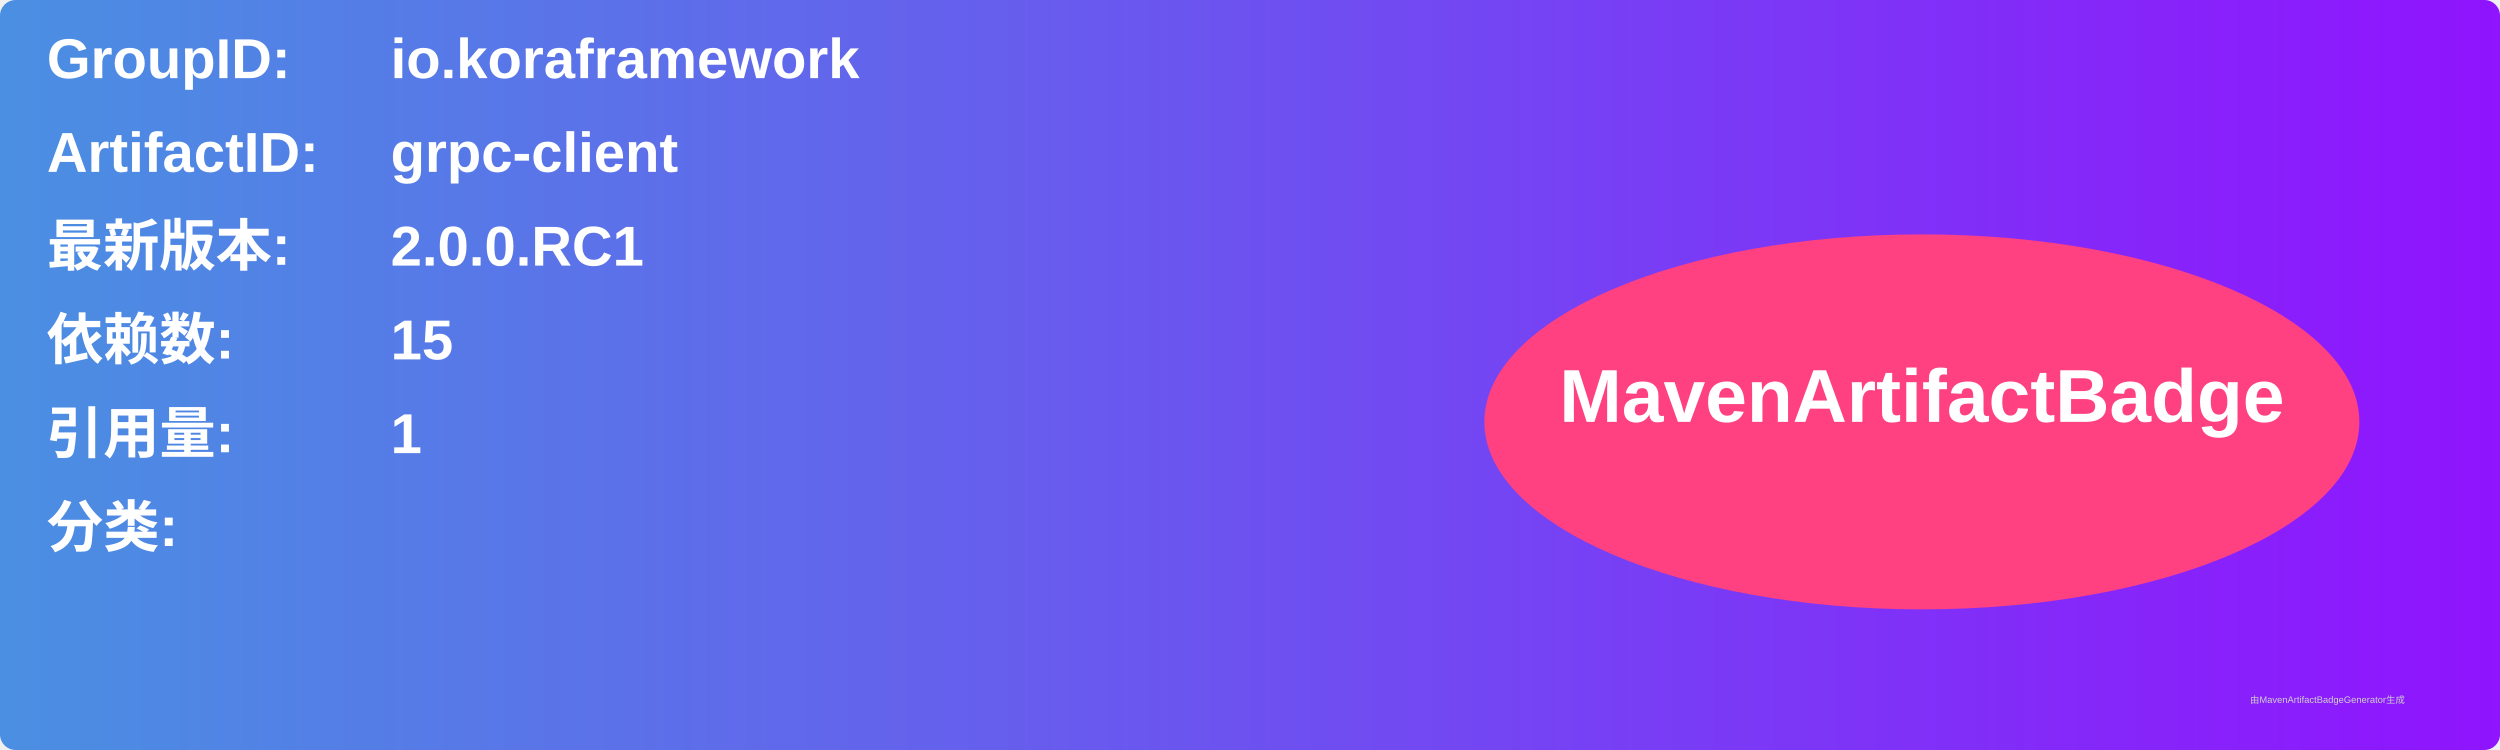
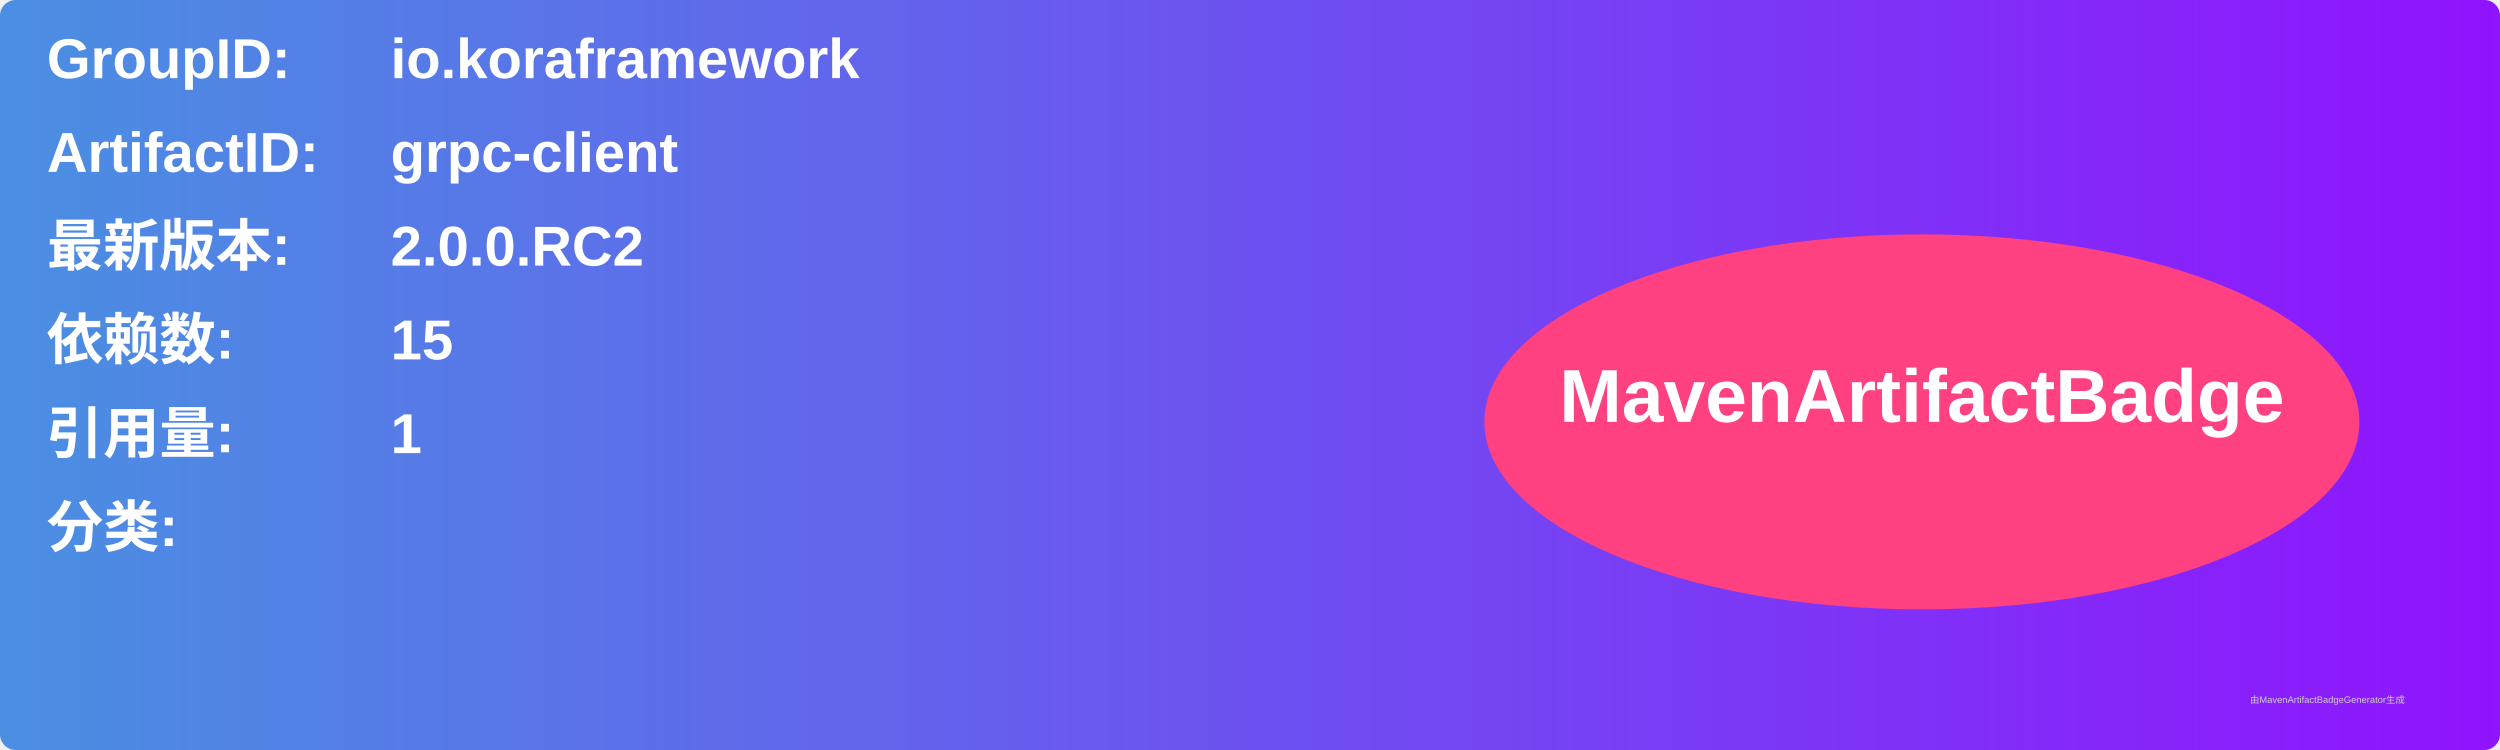
<svg xmlns="http://www.w3.org/2000/svg" width="800" height="240" viewBox="0 0 800 240">
  <linearGradient id="grad" x1="0%" y1="0%" x2="100%" y2="0%">
    <stop offset="0%" stop-color="#4a90e2" />
    <stop offset="100%" stop-color="#9013fe" />
  </linearGradient>
  <rect width="100%" height="100%" rx="5" ry="5" fill="url(#grad)" />
  <g transform="translate(15, 15)">
    <text x="0" y="10" font-family="Arial" font-size="18" fill="white" font-weight="bold" width="260">GroupID:</text>
    <text x="110" y="10" font-family="Arial" font-size="18" fill="white" font-weight="bold" width="460">io.koraframework</text>
    <text x="0" y="40" font-family="Arial" font-size="18" fill="white" font-weight="bold" width="260">ArtifactID:</text>
    <text x="110" y="40" font-family="Arial" font-size="18" fill="white" font-weight="bold" width="460">grpc-client</text>
    <text x="0" y="70" font-family="Arial" font-size="18" fill="white" font-weight="bold">最新版本:</text>
    <text x="110" y="70" font-family="Arial" font-size="18" fill="white" font-weight="bold">
-       <tspan font-weight="bold">2.0.0.RC1</tspan>
+       <tspan font-weight="bold">2.0.0.RC2</tspan>
    </text>
    <text x="0" y="100" font-family="Arial" font-size="18" fill="white" font-weight="bold">依赖数: </text>
    <text x="110" y="100" font-family="Arial" font-size="18" fill="white">
      <tspan font-weight="bold">15</tspan>
    </text>
    <text x="0" y="130" font-family="Arial" font-size="18" fill="white" font-weight="bold">引用量: </text>
    <text x="110" y="130" font-family="Arial" font-size="18" fill="white">
      <tspan font-weight="bold">1</tspan>
    </text>
    <text x="0" y="160" font-family="Arial" font-size="18" fill="white" font-weight="bold">分类:</text>
    <text x="10" y="190" font-family="Arial" font-size="10" fill="white">
      <tspan font-weight="bold" />
    </text>
    <ellipse cx="600" cy="120" rx="140" ry="60" fill="#ff4081" />
    <text x="600" y="120" text-anchor="middle" font-family="Arial" font-size="24" fill="white" font-weight="bold">MavenArtifactBadge</text>
  </g>
  <text x="720" y="225" font-family="Arial" font-size="3" fill="#d0d0d0">由MavenArtifactBadgeGenerator生成</text>
</svg>
